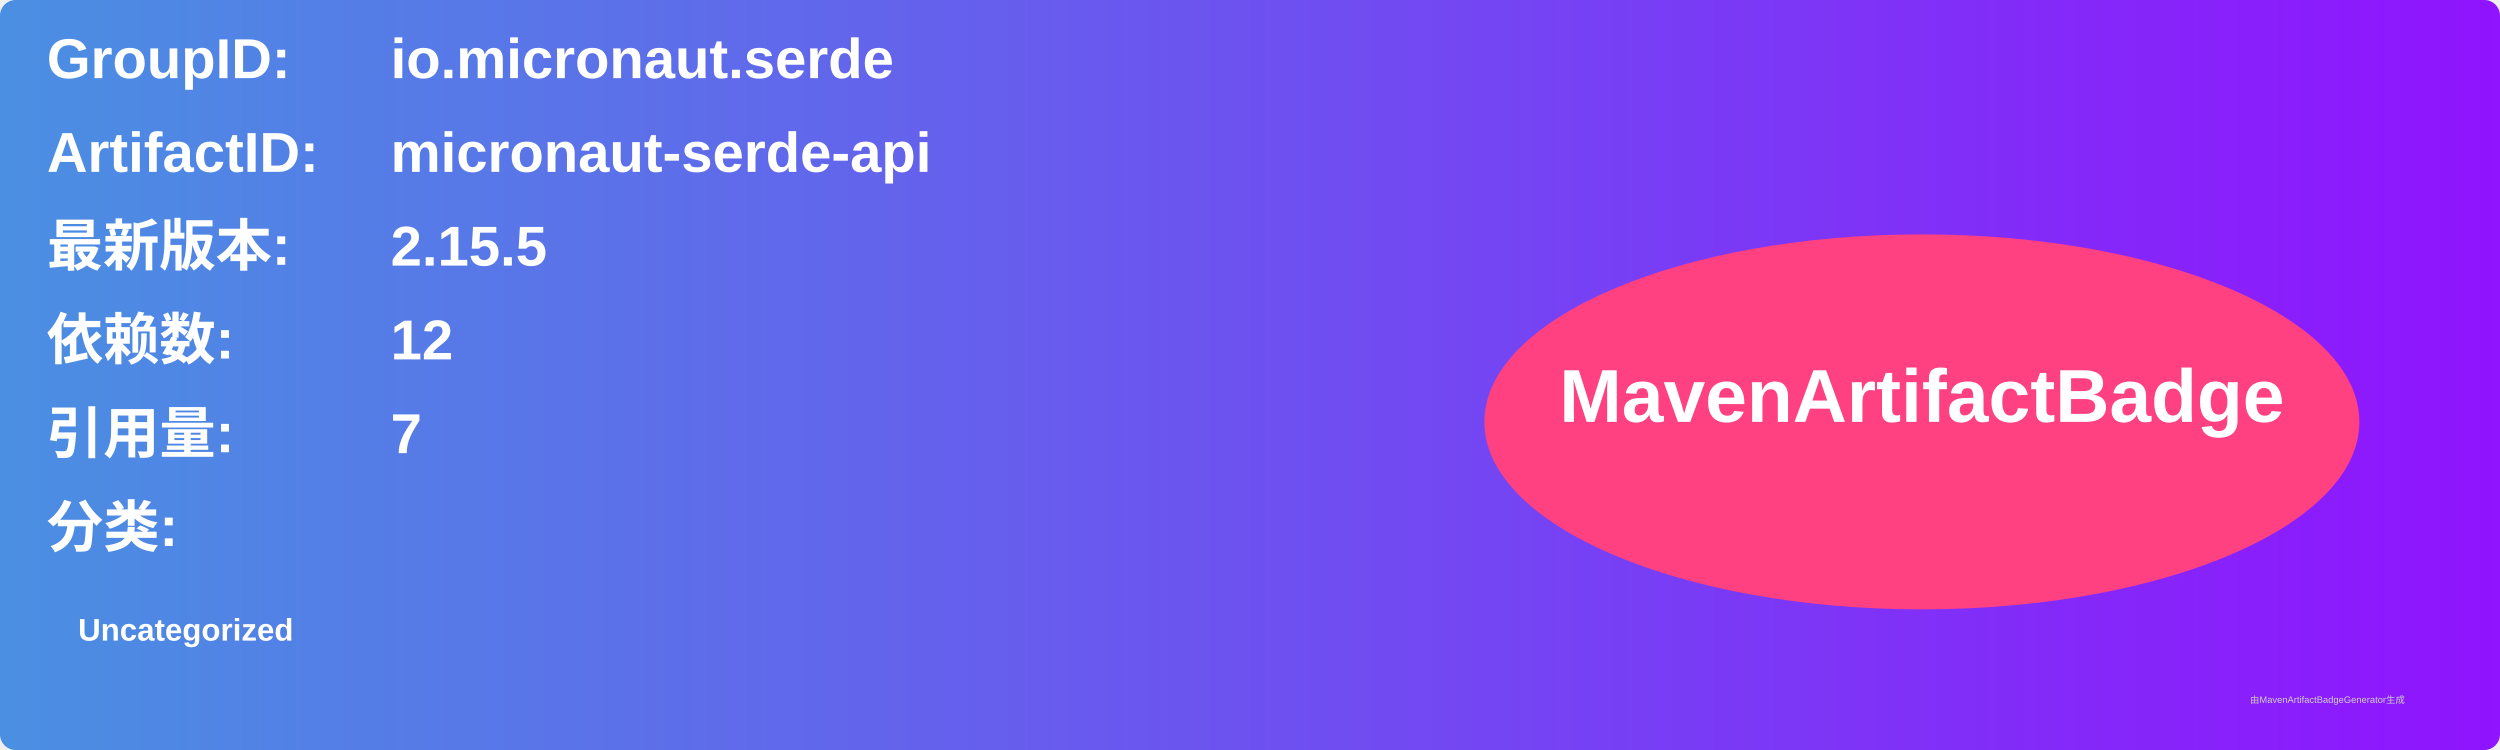
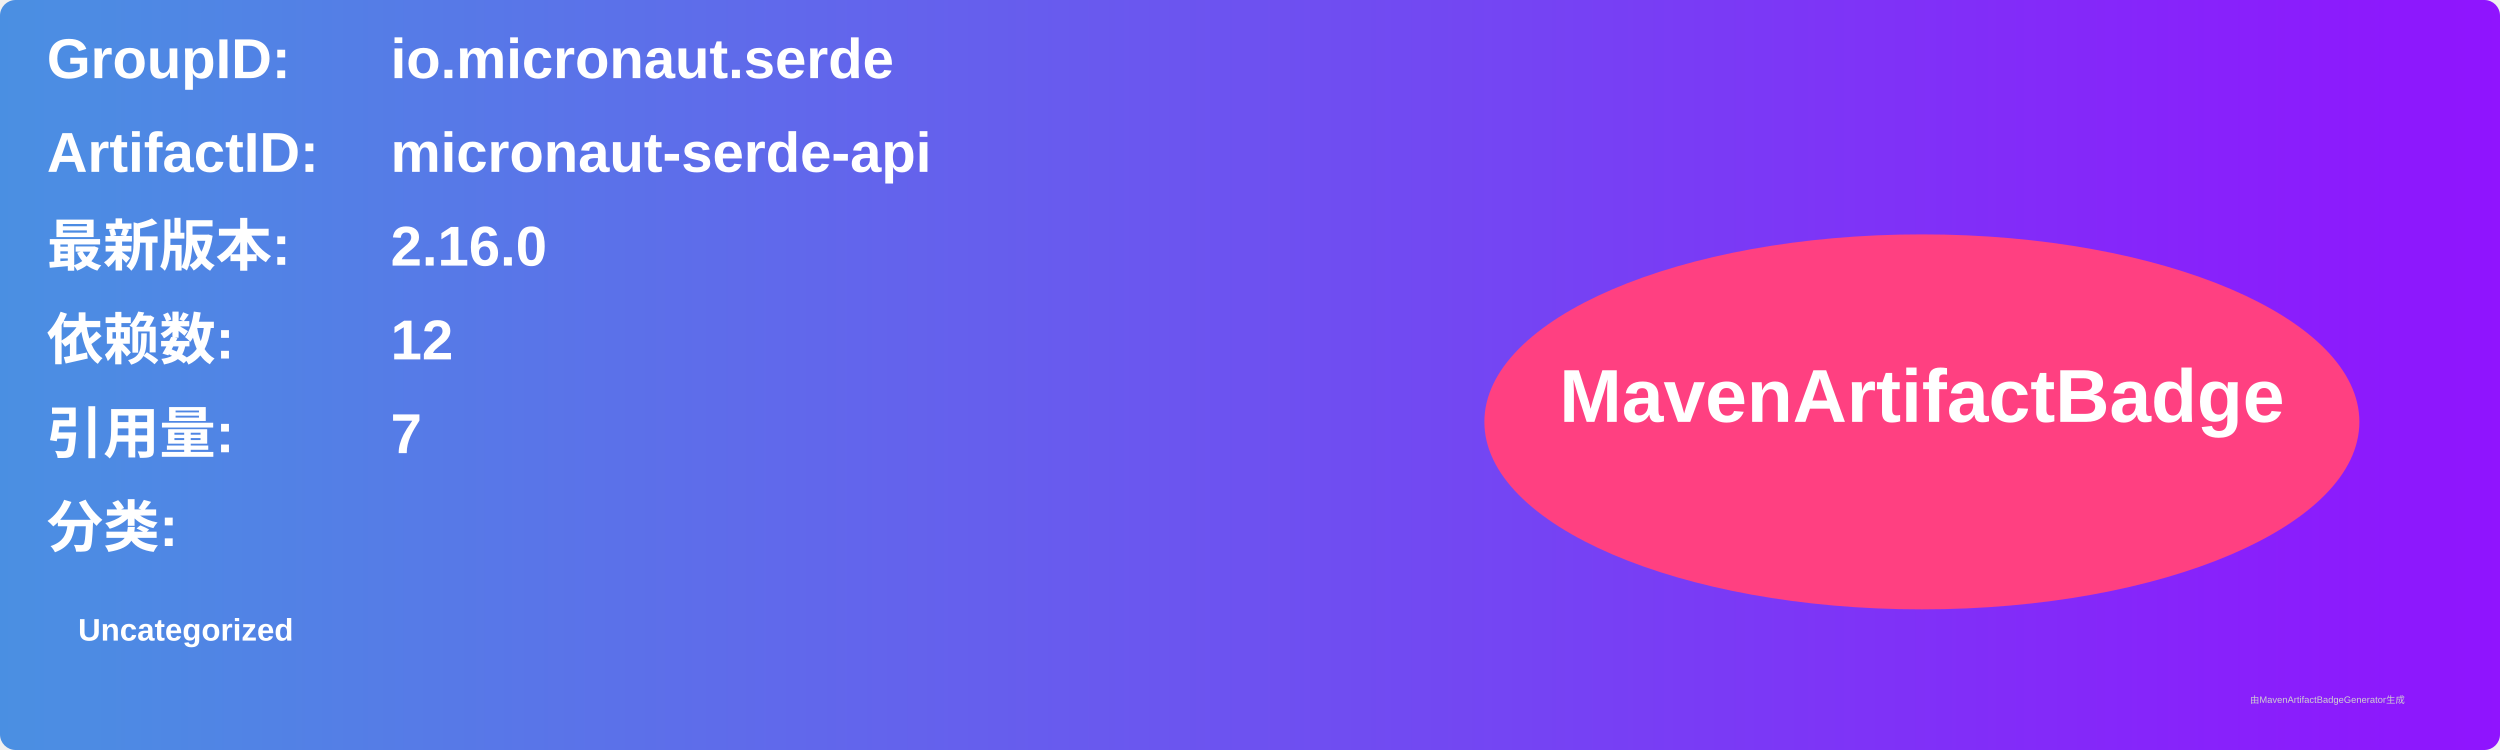
<svg xmlns="http://www.w3.org/2000/svg" width="800" height="240" viewBox="0 0 800 240">
  <linearGradient id="grad" x1="0%" y1="0%" x2="100%" y2="0%">
    <stop offset="0%" stop-color="#4a90e2" />
    <stop offset="100%" stop-color="#9013fe" />
  </linearGradient>
  <rect width="100%" height="100%" rx="5" ry="5" fill="url(#grad)" />
  <g transform="translate(15, 15)">
    <text x="0" y="10" font-family="Arial" font-size="18" fill="white" font-weight="bold" width="260">GroupID:</text>
    <text x="110" y="10" font-family="Arial" font-size="18" fill="white" font-weight="bold" width="460">io.micronaut.serde</text>
    <text x="0" y="40" font-family="Arial" font-size="18" fill="white" font-weight="bold" width="260">ArtifactID:</text>
    <text x="110" y="40" font-family="Arial" font-size="18" fill="white" font-weight="bold" width="460">micronaut-serde-api</text>
    <text x="0" y="70" font-family="Arial" font-size="18" fill="white" font-weight="bold">最新版本:</text>
    <text x="110" y="70" font-family="Arial" font-size="18" fill="white" font-weight="bold">
-       <tspan font-weight="bold">2.15.5</tspan>
+       <tspan font-weight="bold">2.16.0</tspan>
    </text>
    <text x="0" y="100" font-family="Arial" font-size="18" fill="white" font-weight="bold">依赖数: </text>
    <text x="110" y="100" font-family="Arial" font-size="18" fill="white">
      <tspan font-weight="bold">12</tspan>
    </text>
    <text x="0" y="130" font-family="Arial" font-size="18" fill="white" font-weight="bold">引用量: </text>
    <text x="110" y="130" font-family="Arial" font-size="18" fill="white">
      <tspan font-weight="bold">7</tspan>
    </text>
    <text x="0" y="160" font-family="Arial" font-size="18" fill="white" font-weight="bold">分类:</text>
    <text x="10" y="190" font-family="Arial" font-size="10" fill="white">
      <tspan font-weight="bold">Uncategorized</tspan>
    </text>
    <ellipse cx="600" cy="120" rx="140" ry="60" fill="#ff4081" />
    <text x="600" y="120" text-anchor="middle" font-family="Arial" font-size="24" fill="white" font-weight="bold">MavenArtifactBadge</text>
  </g>
  <text x="720" y="225" font-family="Arial" font-size="3" fill="#d0d0d0">由MavenArtifactBadgeGenerator生成</text>
</svg>
